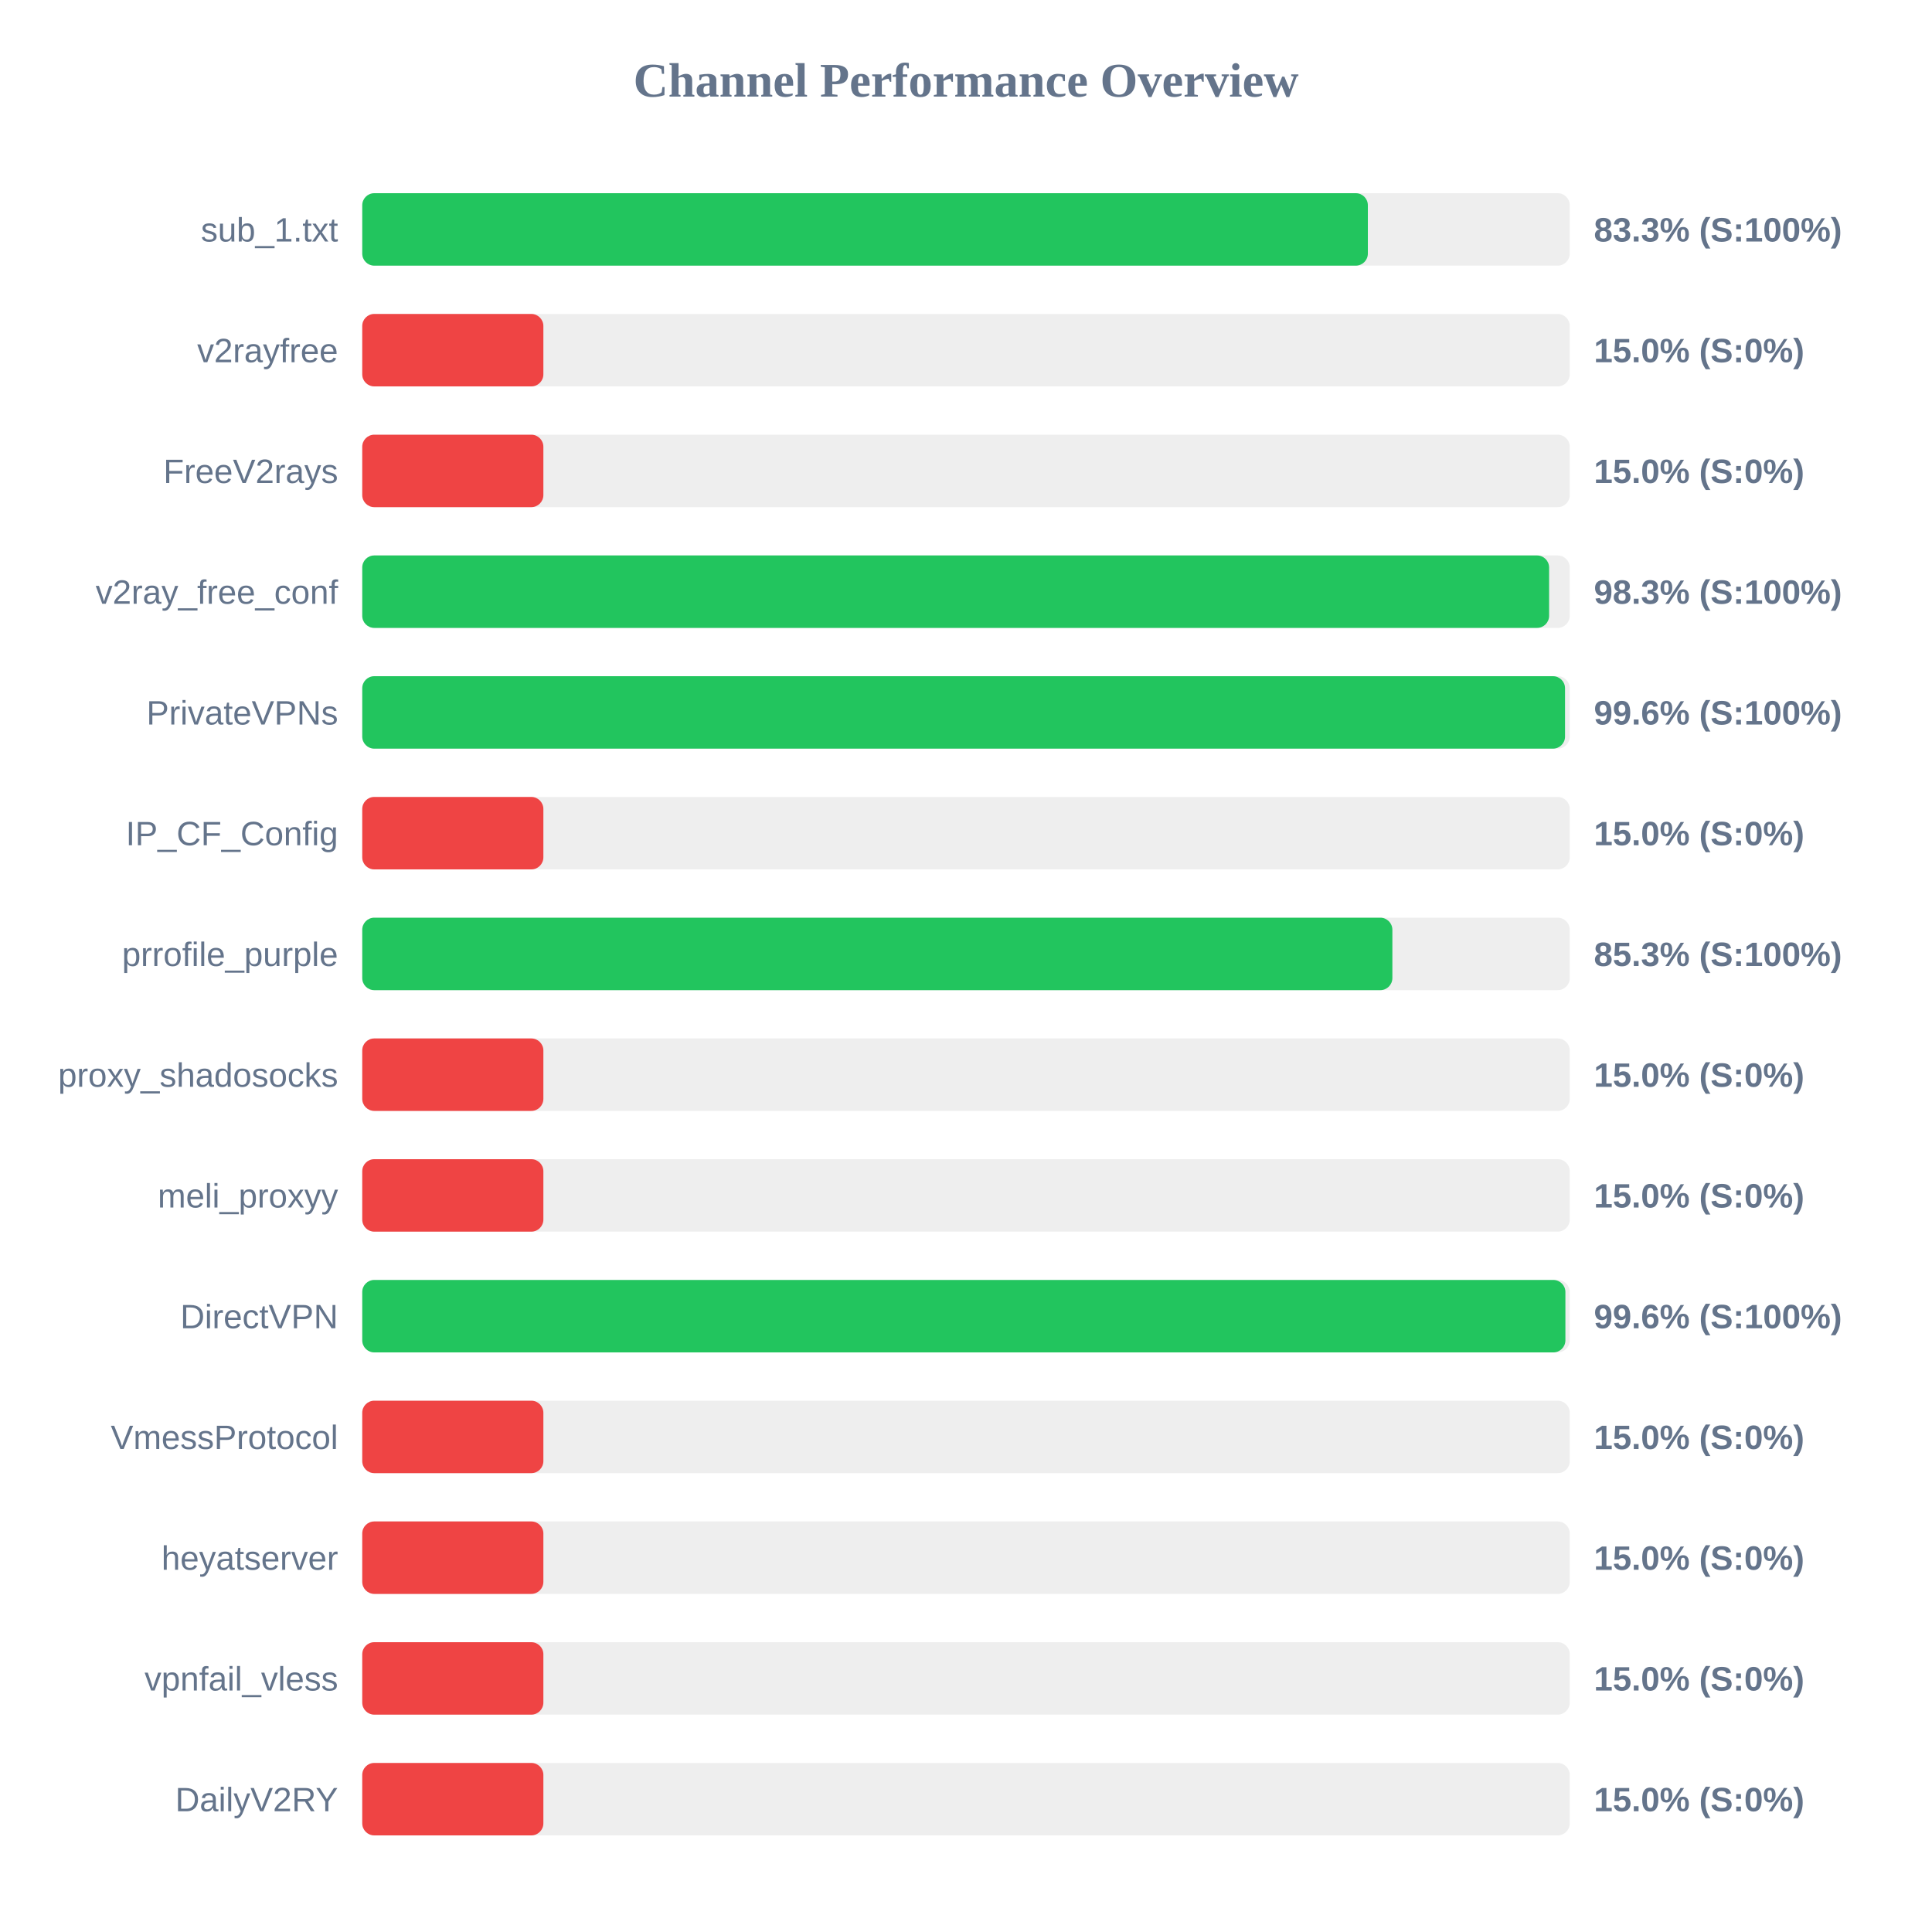
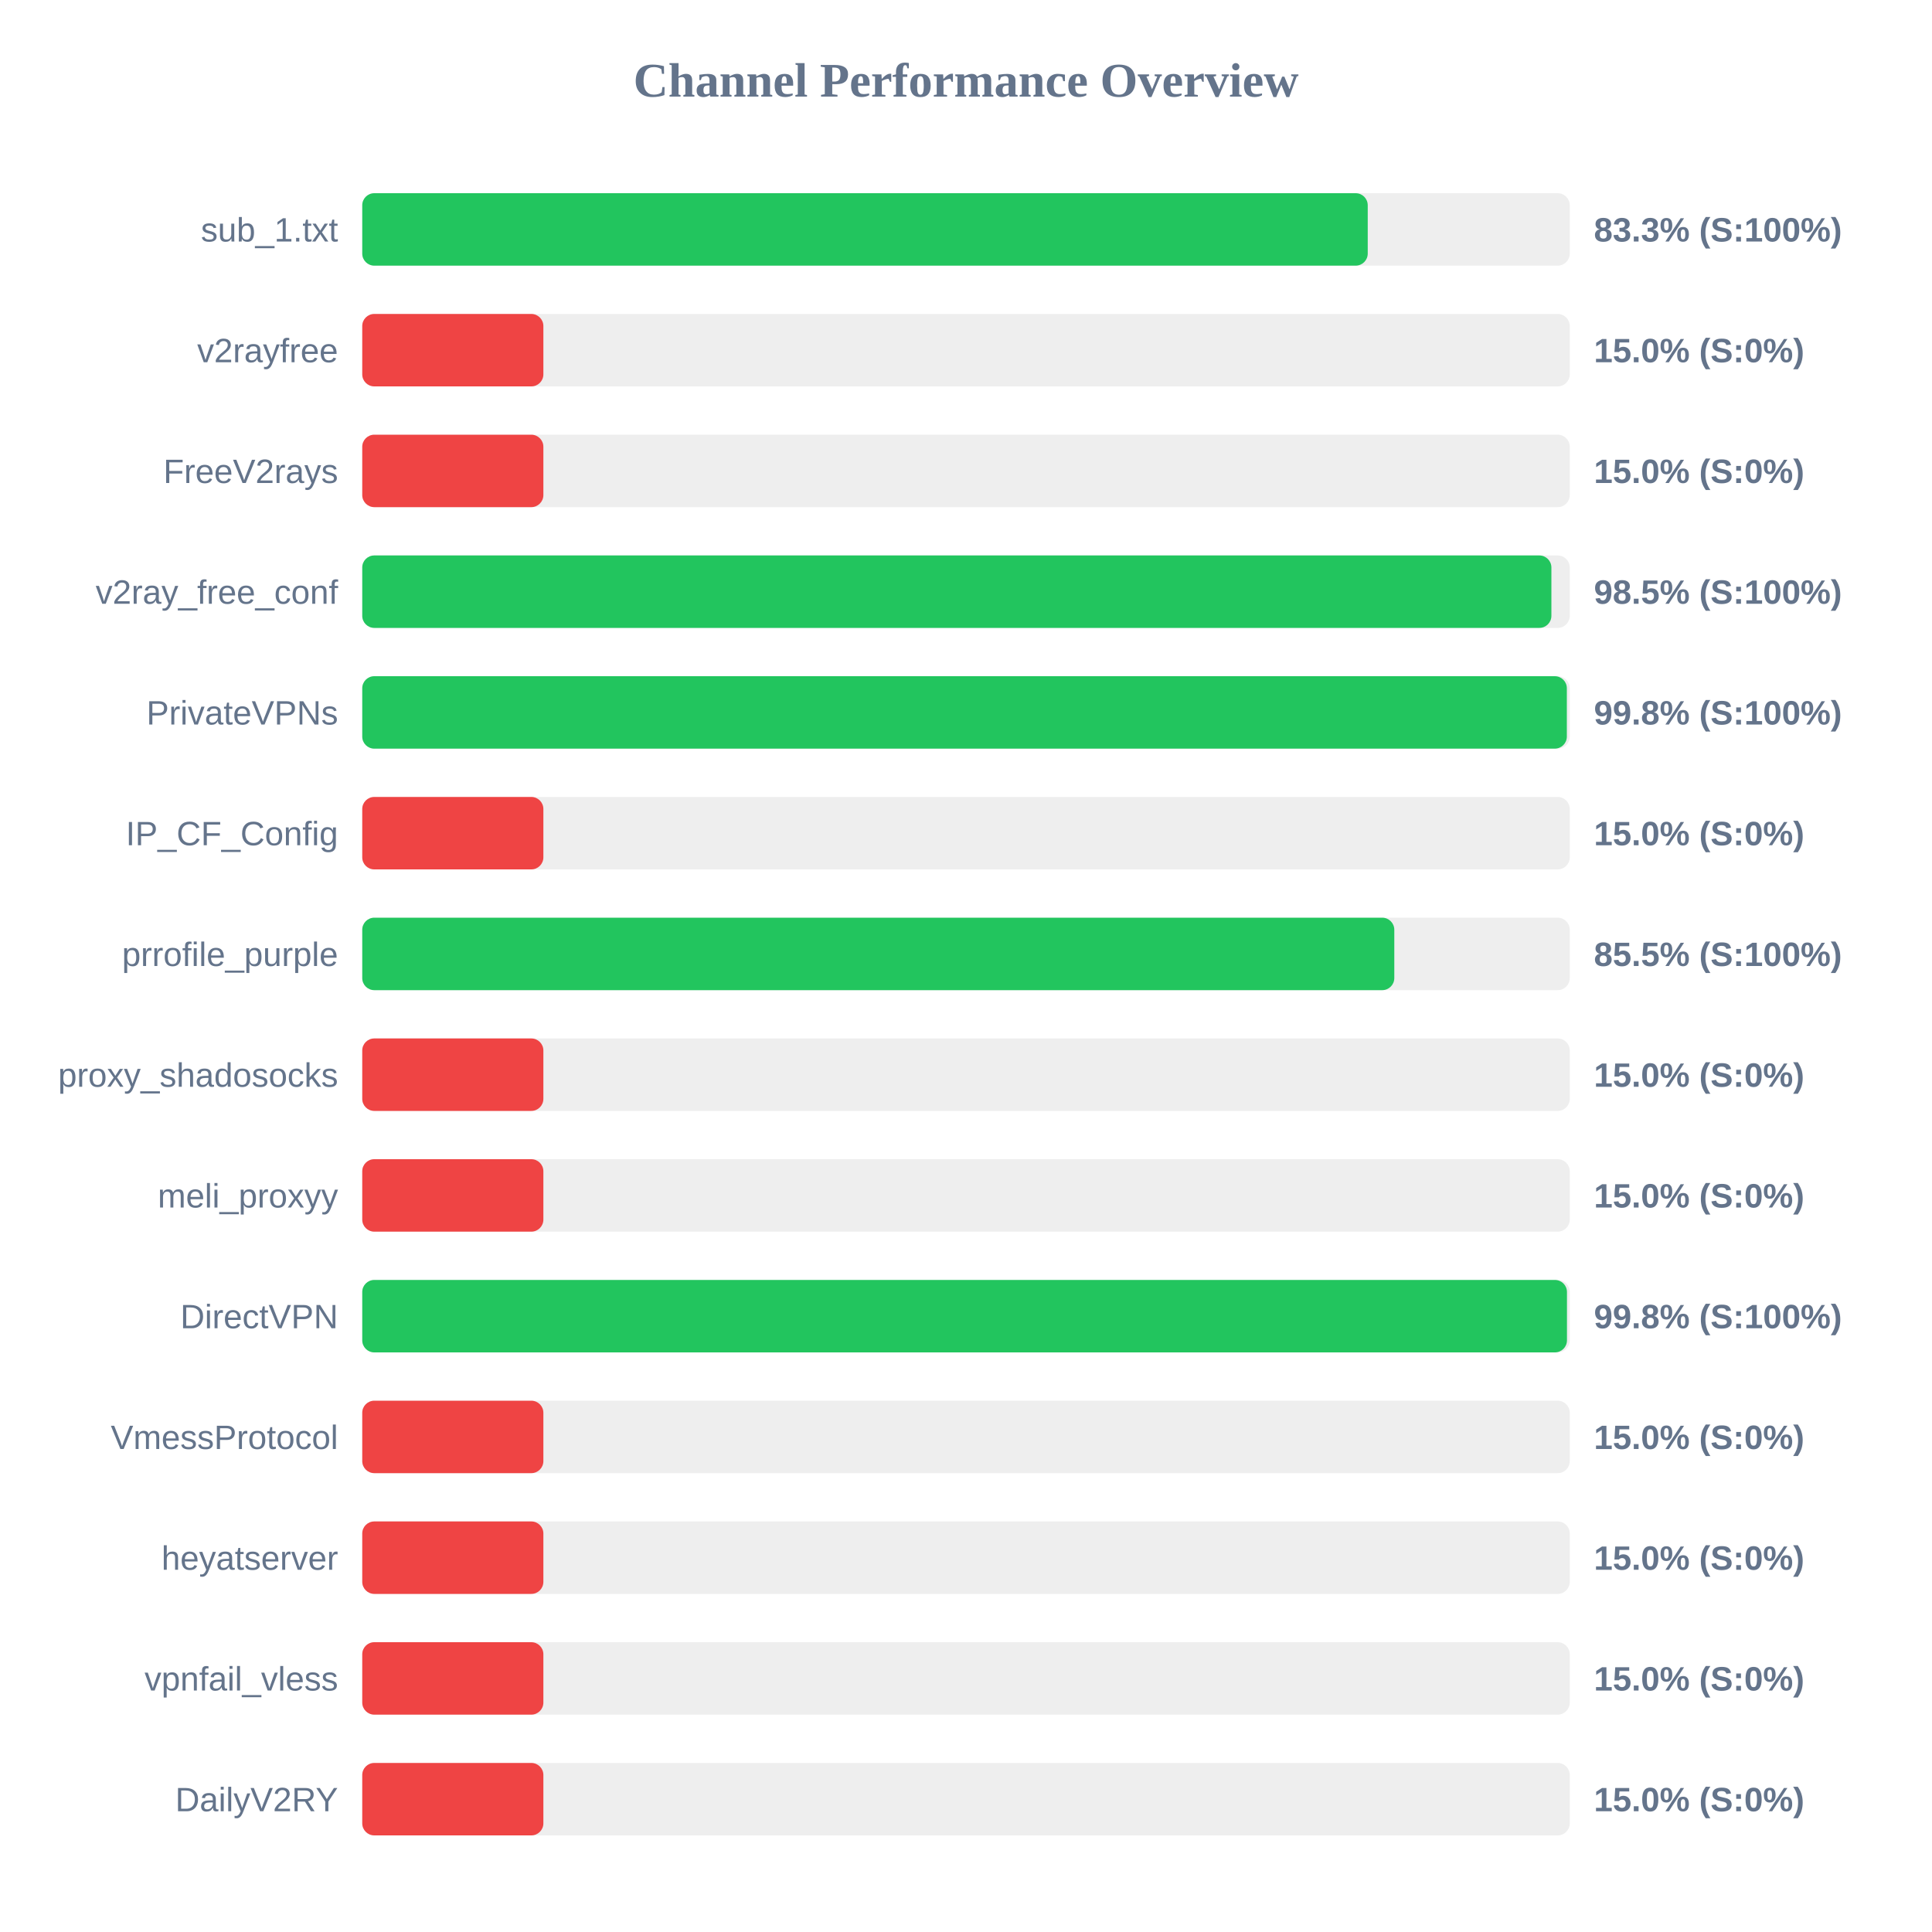
<svg xmlns="http://www.w3.org/2000/svg" width="800" height="800" version="1.1">
  <style>
        .row { font: 14px Arial; fill: #64748b; }
        .score { font: bold 14px Arial; fill: #64748b; }
    </style>
  <text x="400" y="40" text-anchor="middle" font-size="20px" font-weight="bold" fill="#64748b">Channel Performance Overview</text>
  <rect x="150" y="80" width="500" height="30" fill="#eee" rx="5" />
-   <rect x="150" y="80" width="416.4" height="30" fill="#22c55e" rx="5" />
+   <rect x="150" y="80" width="416.35" height="30" fill="#22c55e" rx="5" />
  <text x="140" y="100" text-anchor="end" class="row">sub_1.txt</text>
  <text x="660" y="100" text-anchor="start" class="score">83.3% (S:100%)</text>
  <rect x="150" y="130" width="500" height="30" fill="#eee" rx="5" />
  <rect x="150" y="130" width="75.0" height="30" fill="#ef4444" rx="5" />
  <text x="140" y="150" text-anchor="end" class="row">v2rayfree</text>
  <text x="660" y="150" text-anchor="start" class="score">15.0% (S:0%)</text>
  <rect x="150" y="180" width="500" height="30" fill="#eee" rx="5" />
  <rect x="150" y="180" width="75.0" height="30" fill="#ef4444" rx="5" />
  <text x="140" y="200" text-anchor="end" class="row">FreeV2rays</text>
  <text x="660" y="200" text-anchor="start" class="score">15.0% (S:0%)</text>
  <rect x="150" y="230" width="500" height="30" fill="#eee" rx="5" />
-   <rect x="150" y="230" width="491.45" height="30" fill="#22c55e" rx="5" />
+   <rect x="150" y="230" width="492.4" height="30" fill="#22c55e" rx="5" />
  <text x="140" y="250" text-anchor="end" class="row">v2ray_free_conf</text>
-   <text x="660" y="250" text-anchor="start" class="score">98.3% (S:100%)</text>
+   <text x="660" y="250" text-anchor="start" class="score">98.5% (S:100%)</text>
  <rect x="150" y="280" width="500" height="30" fill="#eee" rx="5" />
-   <rect x="150" y="280" width="498.05" height="30" fill="#22c55e" rx="5" />
+   <rect x="150" y="280" width="498.8" height="30" fill="#22c55e" rx="5" />
  <text x="140" y="300" text-anchor="end" class="row">PrivateVPNs</text>
-   <text x="660" y="300" text-anchor="start" class="score">99.6% (S:100%)</text>
+   <text x="660" y="300" text-anchor="start" class="score">99.8% (S:100%)</text>
  <rect x="150" y="330" width="500" height="30" fill="#eee" rx="5" />
  <rect x="150" y="330" width="75.0" height="30" fill="#ef4444" rx="5" />
  <text x="140" y="350" text-anchor="end" class="row">IP_CF_Config</text>
  <text x="660" y="350" text-anchor="start" class="score">15.0% (S:0%)</text>
  <rect x="150" y="380" width="500" height="30" fill="#eee" rx="5" />
-   <rect x="150" y="380" width="426.55" height="30" fill="#22c55e" rx="5" />
+   <rect x="150" y="380" width="427.35" height="30" fill="#22c55e" rx="5" />
  <text x="140" y="400" text-anchor="end" class="row">prrofile_purple</text>
-   <text x="660" y="400" text-anchor="start" class="score">85.3% (S:100%)</text>
+   <text x="660" y="400" text-anchor="start" class="score">85.5% (S:100%)</text>
  <rect x="150" y="430" width="500" height="30" fill="#eee" rx="5" />
  <rect x="150" y="430" width="75.0" height="30" fill="#ef4444" rx="5" />
  <text x="140" y="450" text-anchor="end" class="row">proxy_shadosocks</text>
  <text x="660" y="450" text-anchor="start" class="score">15.0% (S:0%)</text>
  <rect x="150" y="480" width="500" height="30" fill="#eee" rx="5" />
  <rect x="150" y="480" width="75.0" height="30" fill="#ef4444" rx="5" />
  <text x="140" y="500" text-anchor="end" class="row">meli_proxyy</text>
  <text x="660" y="500" text-anchor="start" class="score">15.0% (S:0%)</text>
  <rect x="150" y="530" width="500" height="30" fill="#eee" rx="5" />
-   <rect x="150" y="530" width="498.2" height="30" fill="#22c55e" rx="5" />
+   <rect x="150" y="530" width="498.85" height="30" fill="#22c55e" rx="5" />
  <text x="140" y="550" text-anchor="end" class="row">DirectVPN</text>
-   <text x="660" y="550" text-anchor="start" class="score">99.6% (S:100%)</text>
+   <text x="660" y="550" text-anchor="start" class="score">99.8% (S:100%)</text>
  <rect x="150" y="580" width="500" height="30" fill="#eee" rx="5" />
  <rect x="150" y="580" width="75.0" height="30" fill="#ef4444" rx="5" />
  <text x="140" y="600" text-anchor="end" class="row">VmessProtocol</text>
  <text x="660" y="600" text-anchor="start" class="score">15.0% (S:0%)</text>
  <rect x="150" y="630" width="500" height="30" fill="#eee" rx="5" />
  <rect x="150" y="630" width="75.0" height="30" fill="#ef4444" rx="5" />
  <text x="140" y="650" text-anchor="end" class="row">heyatserver</text>
  <text x="660" y="650" text-anchor="start" class="score">15.0% (S:0%)</text>
  <rect x="150" y="680" width="500" height="30" fill="#eee" rx="5" />
  <rect x="150" y="680" width="75.0" height="30" fill="#ef4444" rx="5" />
  <text x="140" y="700" text-anchor="end" class="row">vpnfail_vless</text>
  <text x="660" y="700" text-anchor="start" class="score">15.0% (S:0%)</text>
  <rect x="150" y="730" width="500" height="30" fill="#eee" rx="5" />
  <rect x="150" y="730" width="75.0" height="30" fill="#ef4444" rx="5" />
  <text x="140" y="750" text-anchor="end" class="row">DailyV2RY</text>
  <text x="660" y="750" text-anchor="start" class="score">15.0% (S:0%)</text>
</svg>
